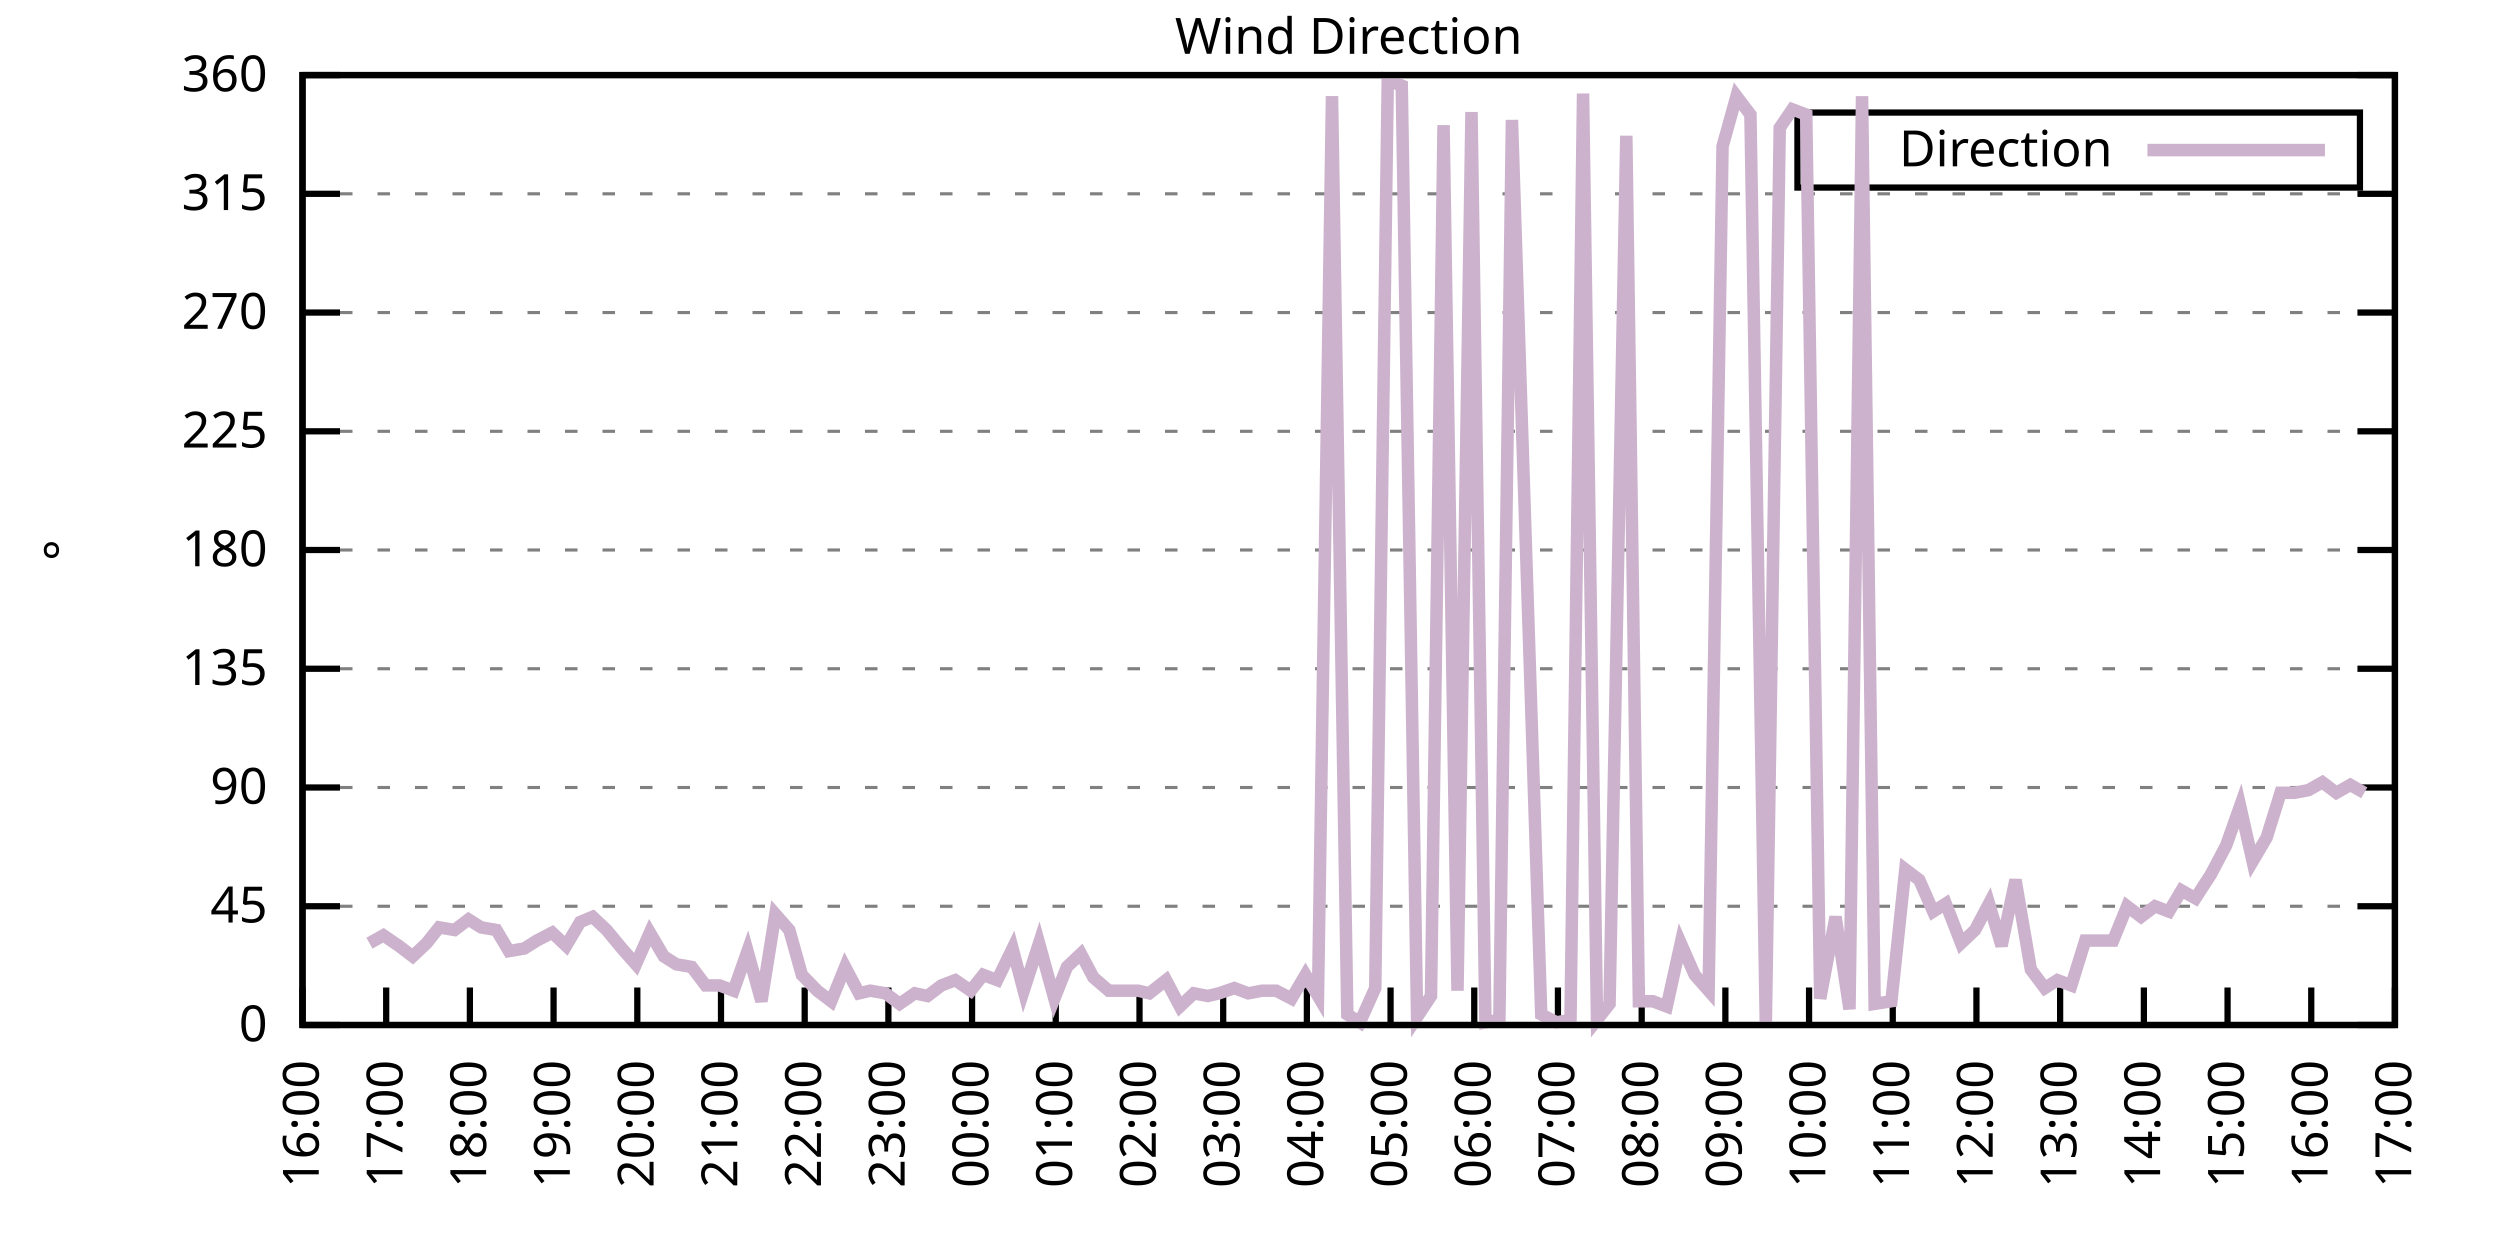
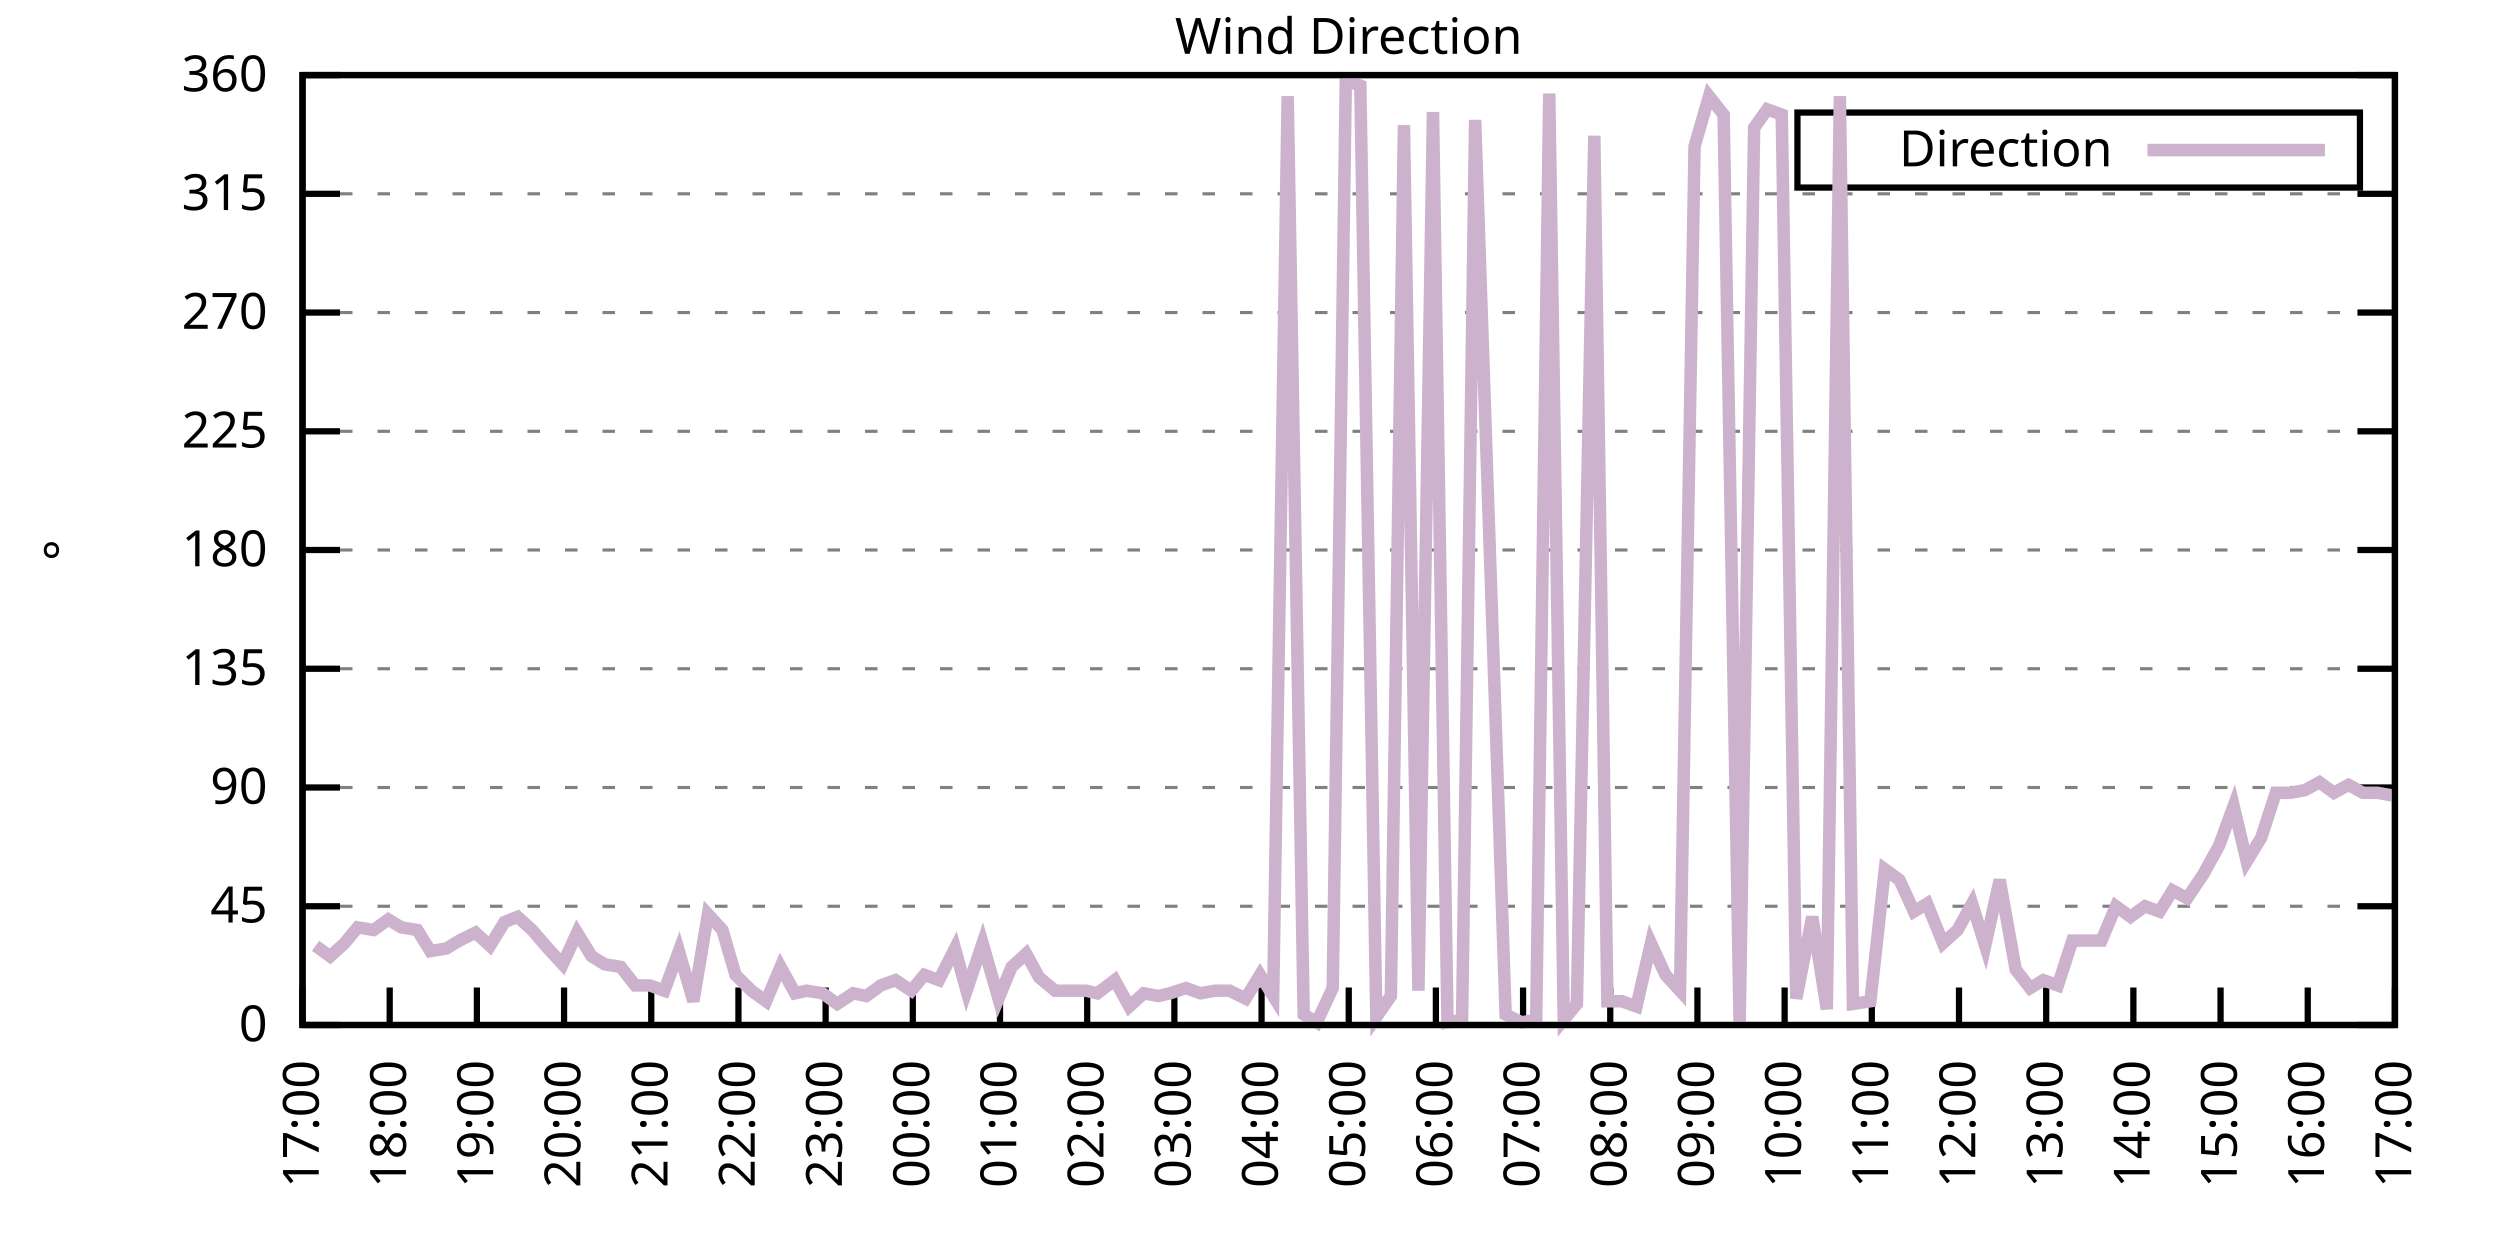
<svg xmlns="http://www.w3.org/2000/svg" xmlns:xlink="http://www.w3.org/1999/xlink" width="400" height="200" viewBox="0 0 400 200">
  <g id="gnuplot_canvas">
    <rect x="0" y="0" width="400" height="200" fill="none" />
    <defs>
      <circle id="gpDot" r="0.5" stroke-width="0.5" stroke="currentColor" />
      <path id="gpPt0" stroke-width="0.333" stroke="currentColor" d="M-1,0 h2 M0,-1 v2" />
      <path id="gpPt1" stroke-width="0.333" stroke="currentColor" d="M-1,-1 L1,1 M1,-1 L-1,1" />
      <path id="gpPt2" stroke-width="0.333" stroke="currentColor" d="M-1,0 L1,0 M0,-1 L0,1 M-1,-1 L1,1 M-1,1 L1,-1" />
      <rect id="gpPt3" stroke-width="0.333" stroke="currentColor" x="-1" y="-1" width="2" height="2" />
      <rect id="gpPt4" stroke-width="0.333" stroke="currentColor" fill="currentColor" x="-1" y="-1" width="2" height="2" />
      <circle id="gpPt5" stroke-width="0.333" stroke="currentColor" cx="0" cy="0" r="1" />
      <use xlink:href="#gpPt5" id="gpPt6" fill="currentColor" stroke="none" />
      <path id="gpPt7" stroke-width="0.333" stroke="currentColor" d="M0,-1.33 L-1.33,0.67 L1.33,0.67 z" />
      <use xlink:href="#gpPt7" id="gpPt8" fill="currentColor" stroke="none" />
      <use xlink:href="#gpPt7" id="gpPt9" stroke="currentColor" transform="rotate(180)" />
      <use xlink:href="#gpPt9" id="gpPt10" fill="currentColor" stroke="none" />
      <use xlink:href="#gpPt3" id="gpPt11" stroke="currentColor" transform="rotate(45)" />
      <use xlink:href="#gpPt11" id="gpPt12" fill="currentColor" stroke="none" />
      <path id="gpPt13" stroke-width="0.333" stroke="currentColor" d="M0,1.330 L1.265,0.411 L0.782,-1.067 L-0.782,-1.076 L-1.265,0.411 z" />
      <use xlink:href="#gpPt13" id="gpPt14" fill="currentColor" stroke="none" />
      <filter id="textbox" filterUnits="objectBoundingBox" x="0" y="0" height="1" width="1">
        <feFlood flood-color="white" flood-opacity="1" result="bgnd" />
        <feComposite in="SourceGraphic" in2="bgnd" operator="atop" />
      </filter>
      <filter id="greybox" filterUnits="objectBoundingBox" x="0" y="0" height="1" width="1">
        <feFlood flood-color="lightgrey" flood-opacity="1" result="grey" />
        <feComposite in="SourceGraphic" in2="grey" operator="atop" />
      </filter>
    </defs>
    <g fill="none" color="white" stroke="currentColor" stroke-width="1.00" stroke-linecap="butt" stroke-linejoin="miter">
</g>
    <g fill="none" color="black" stroke="currentColor" stroke-width="1.00" stroke-linecap="butt" stroke-linejoin="miter">
      <g stroke="none" shape-rendering="crispEdges">
        <polygon fill="rgb(255, 255, 255)" points="48.40,164.00 383.18,164.00 383.18,12.02 48.40,12.02 " />
      </g>
    </g>
    <g fill="none" color="black" stroke="currentColor" stroke-width="1.00" stroke-linecap="butt" stroke-linejoin="miter">
</g>
    <g fill="none" color="black" stroke="black" stroke-width="0.50" stroke-linecap="butt" stroke-linejoin="miter">
</g>
    <g fill="none" color="gray" stroke="currentColor" stroke-width="0.50" stroke-linecap="butt" stroke-linejoin="miter">
      <path stroke="gray" stroke-dasharray="2,4" class="gridline" d="M48.40,164.00 L383.19,164.00  " />
    </g>
    <g fill="none" color="gray" stroke="gray" stroke-width="1.00" stroke-linecap="butt" stroke-linejoin="miter">
</g>
    <g fill="none" color="black" stroke="currentColor" stroke-width="1.00" stroke-linecap="butt" stroke-linejoin="miter">
      <path stroke="black" d="M48.40,164.00 L54.40,164.00 M383.19,164.00 L377.19,164.00  " />
      <g transform="translate(42.80,166.60)" stroke="none" fill="black" font-family="Sans" font-size="8.00" text-anchor="end">
        <text>
          <tspan font-family="Sans"> 0</tspan>
        </text>
      </g>
    </g>
    <g fill="none" color="black" stroke="currentColor" stroke-width="1.00" stroke-linecap="butt" stroke-linejoin="miter">
</g>
    <g fill="none" color="black" stroke="black" stroke-width="0.50" stroke-linecap="butt" stroke-linejoin="miter">
</g>
    <g fill="none" color="gray" stroke="currentColor" stroke-width="0.50" stroke-linecap="butt" stroke-linejoin="miter">
      <path stroke="gray" stroke-dasharray="2,4" class="gridline" d="M48.40,145.00 L383.19,145.00  " />
    </g>
    <g fill="none" color="gray" stroke="gray" stroke-width="1.00" stroke-linecap="butt" stroke-linejoin="miter">
</g>
    <g fill="none" color="black" stroke="currentColor" stroke-width="1.00" stroke-linecap="butt" stroke-linejoin="miter">
      <path stroke="black" d="M48.40,145.00 L54.40,145.00 M383.19,145.00 L377.19,145.00  " />
      <g transform="translate(42.80,147.60)" stroke="none" fill="black" font-family="Sans" font-size="8.00" text-anchor="end">
        <text>
          <tspan font-family="Sans"> 45</tspan>
        </text>
      </g>
    </g>
    <g fill="none" color="black" stroke="currentColor" stroke-width="1.00" stroke-linecap="butt" stroke-linejoin="miter">
</g>
    <g fill="none" color="black" stroke="black" stroke-width="0.50" stroke-linecap="butt" stroke-linejoin="miter">
</g>
    <g fill="none" color="gray" stroke="currentColor" stroke-width="0.50" stroke-linecap="butt" stroke-linejoin="miter">
      <path stroke="gray" stroke-dasharray="2,4" class="gridline" d="M48.40,126.00 L383.19,126.00  " />
    </g>
    <g fill="none" color="gray" stroke="gray" stroke-width="1.00" stroke-linecap="butt" stroke-linejoin="miter">
</g>
    <g fill="none" color="black" stroke="currentColor" stroke-width="1.00" stroke-linecap="butt" stroke-linejoin="miter">
      <path stroke="black" d="M48.40,126.00 L54.40,126.00 M383.19,126.00 L377.19,126.00  " />
      <g transform="translate(42.80,128.60)" stroke="none" fill="black" font-family="Sans" font-size="8.00" text-anchor="end">
        <text>
          <tspan font-family="Sans"> 90</tspan>
        </text>
      </g>
    </g>
    <g fill="none" color="black" stroke="currentColor" stroke-width="1.00" stroke-linecap="butt" stroke-linejoin="miter">
</g>
    <g fill="none" color="black" stroke="black" stroke-width="0.50" stroke-linecap="butt" stroke-linejoin="miter">
</g>
    <g fill="none" color="gray" stroke="currentColor" stroke-width="0.50" stroke-linecap="butt" stroke-linejoin="miter">
      <path stroke="gray" stroke-dasharray="2,4" class="gridline" d="M48.40,107.00 L383.19,107.00  " />
    </g>
    <g fill="none" color="gray" stroke="gray" stroke-width="1.00" stroke-linecap="butt" stroke-linejoin="miter">
</g>
    <g fill="none" color="black" stroke="currentColor" stroke-width="1.00" stroke-linecap="butt" stroke-linejoin="miter">
      <path stroke="black" d="M48.40,107.00 L54.40,107.00 M383.19,107.00 L377.19,107.00  " />
      <g transform="translate(42.80,109.60)" stroke="none" fill="black" font-family="Sans" font-size="8.00" text-anchor="end">
        <text>
          <tspan font-family="Sans"> 135</tspan>
        </text>
      </g>
    </g>
    <g fill="none" color="black" stroke="currentColor" stroke-width="1.00" stroke-linecap="butt" stroke-linejoin="miter">
</g>
    <g fill="none" color="black" stroke="black" stroke-width="0.50" stroke-linecap="butt" stroke-linejoin="miter">
</g>
    <g fill="none" color="gray" stroke="currentColor" stroke-width="0.50" stroke-linecap="butt" stroke-linejoin="miter">
      <path stroke="gray" stroke-dasharray="2,4" class="gridline" d="M48.40,88.00 L383.19,88.00  " />
    </g>
    <g fill="none" color="gray" stroke="gray" stroke-width="1.00" stroke-linecap="butt" stroke-linejoin="miter">
</g>
    <g fill="none" color="black" stroke="currentColor" stroke-width="1.00" stroke-linecap="butt" stroke-linejoin="miter">
      <path stroke="black" d="M48.40,88.00 L54.40,88.00 M383.19,88.00 L377.19,88.00  " />
      <g transform="translate(42.80,90.60)" stroke="none" fill="black" font-family="Sans" font-size="8.00" text-anchor="end">
        <text>
          <tspan font-family="Sans"> 180</tspan>
        </text>
      </g>
    </g>
    <g fill="none" color="black" stroke="currentColor" stroke-width="1.00" stroke-linecap="butt" stroke-linejoin="miter">
</g>
    <g fill="none" color="black" stroke="black" stroke-width="0.50" stroke-linecap="butt" stroke-linejoin="miter">
</g>
    <g fill="none" color="gray" stroke="currentColor" stroke-width="0.50" stroke-linecap="butt" stroke-linejoin="miter">
      <path stroke="gray" stroke-dasharray="2,4" class="gridline" d="M48.40,69.01 L383.19,69.01  " />
    </g>
    <g fill="none" color="gray" stroke="gray" stroke-width="1.00" stroke-linecap="butt" stroke-linejoin="miter">
</g>
    <g fill="none" color="black" stroke="currentColor" stroke-width="1.00" stroke-linecap="butt" stroke-linejoin="miter">
      <path stroke="black" d="M48.40,69.01 L54.40,69.01 M383.19,69.01 L377.19,69.01  " />
      <g transform="translate(42.80,71.61)" stroke="none" fill="black" font-family="Sans" font-size="8.00" text-anchor="end">
        <text>
          <tspan font-family="Sans"> 225</tspan>
        </text>
      </g>
    </g>
    <g fill="none" color="black" stroke="currentColor" stroke-width="1.00" stroke-linecap="butt" stroke-linejoin="miter">
</g>
    <g fill="none" color="black" stroke="black" stroke-width="0.50" stroke-linecap="butt" stroke-linejoin="miter">
</g>
    <g fill="none" color="gray" stroke="currentColor" stroke-width="0.50" stroke-linecap="butt" stroke-linejoin="miter">
      <path stroke="gray" stroke-dasharray="2,4" class="gridline" d="M48.40,50.01 L383.19,50.01  " />
    </g>
    <g fill="none" color="gray" stroke="gray" stroke-width="1.00" stroke-linecap="butt" stroke-linejoin="miter">
</g>
    <g fill="none" color="black" stroke="currentColor" stroke-width="1.00" stroke-linecap="butt" stroke-linejoin="miter">
      <path stroke="black" d="M48.40,50.01 L54.40,50.01 M383.19,50.01 L377.19,50.01  " />
      <g transform="translate(42.80,52.61)" stroke="none" fill="black" font-family="Sans" font-size="8.00" text-anchor="end">
        <text>
          <tspan font-family="Sans"> 270</tspan>
        </text>
      </g>
    </g>
    <g fill="none" color="black" stroke="currentColor" stroke-width="1.00" stroke-linecap="butt" stroke-linejoin="miter">
</g>
    <g fill="none" color="black" stroke="black" stroke-width="0.50" stroke-linecap="butt" stroke-linejoin="miter">
</g>
    <g fill="none" color="gray" stroke="currentColor" stroke-width="0.50" stroke-linecap="butt" stroke-linejoin="miter">
      <path stroke="gray" stroke-dasharray="2,4" class="gridline" d="M48.40,31.01 L383.19,31.01  " />
    </g>
    <g fill="none" color="gray" stroke="gray" stroke-width="1.00" stroke-linecap="butt" stroke-linejoin="miter">
</g>
    <g fill="none" color="black" stroke="currentColor" stroke-width="1.00" stroke-linecap="butt" stroke-linejoin="miter">
      <path stroke="black" d="M48.40,31.01 L54.40,31.01 M383.19,31.01 L377.19,31.01  " />
      <g transform="translate(42.80,33.61)" stroke="none" fill="black" font-family="Sans" font-size="8.00" text-anchor="end">
        <text>
          <tspan font-family="Sans"> 315</tspan>
        </text>
      </g>
    </g>
    <g fill="none" color="black" stroke="currentColor" stroke-width="1.00" stroke-linecap="butt" stroke-linejoin="miter">
</g>
    <g fill="none" color="black" stroke="black" stroke-width="0.50" stroke-linecap="butt" stroke-linejoin="miter">
</g>
    <g fill="none" color="gray" stroke="currentColor" stroke-width="0.50" stroke-linecap="butt" stroke-linejoin="miter">
      <path stroke="gray" stroke-dasharray="2,4" class="gridline" d="M48.40,12.01 L383.19,12.01  " />
    </g>
    <g fill="none" color="gray" stroke="gray" stroke-width="1.00" stroke-linecap="butt" stroke-linejoin="miter">
</g>
    <g fill="none" color="black" stroke="currentColor" stroke-width="1.00" stroke-linecap="butt" stroke-linejoin="miter">
      <path stroke="black" d="M48.40,12.01 L54.40,12.01 M383.19,12.01 L377.19,12.01  " />
      <g transform="translate(42.80,14.61)" stroke="none" fill="black" font-family="Sans" font-size="8.00" text-anchor="end">
        <text>
          <tspan font-family="Sans"> 360</tspan>
        </text>
      </g>
    </g>
    <g fill="none" color="black" stroke="currentColor" stroke-width="1.00" stroke-linecap="butt" stroke-linejoin="miter">
      <path stroke="black" d="M48.40,164.00 L48.40,158.00  " />
      <g transform="translate(51.00,169.60) rotate(270.00)" stroke="none" fill="black" font-family="Sans" font-size="8.00" text-anchor="end">
        <text>
-           <tspan font-family="Sans">16:00</tspan>
-         </text>
-       </g>
-     </g>
-     <g fill="none" color="black" stroke="currentColor" stroke-width="1.00" stroke-linecap="butt" stroke-linejoin="miter">
-       <path stroke="black" d="M61.79,164.00 L61.79,158.00  " />
-       <g transform="translate(64.39,169.60) rotate(270.00)" stroke="none" fill="black" font-family="Sans" font-size="8.00" text-anchor="end">
-         <text>
          <tspan font-family="Sans">17:00</tspan>
        </text>
      </g>
    </g>
    <g fill="none" color="black" stroke="currentColor" stroke-width="1.00" stroke-linecap="butt" stroke-linejoin="miter">
-       <path stroke="black" d="M75.18,164.00 L75.18,158.00  " />
-       <g transform="translate(77.78,169.60) rotate(270.00)" stroke="none" fill="black" font-family="Sans" font-size="8.00" text-anchor="end">
+       <path stroke="black" d="M62.35,164.00 L62.35,158.00  " />
+       <g transform="translate(64.95,169.60) rotate(270.00)" stroke="none" fill="black" font-family="Sans" font-size="8.00" text-anchor="end">
        <text>
          <tspan font-family="Sans">18:00</tspan>
        </text>
      </g>
    </g>
    <g fill="none" color="black" stroke="currentColor" stroke-width="1.00" stroke-linecap="butt" stroke-linejoin="miter">
-       <path stroke="black" d="M88.57,164.00 L88.57,158.00  " />
-       <g transform="translate(91.17,169.60) rotate(270.00)" stroke="none" fill="black" font-family="Sans" font-size="8.00" text-anchor="end">
+       <path stroke="black" d="M76.30,164.00 L76.30,158.00  " />
+       <g transform="translate(78.90,169.60) rotate(270.00)" stroke="none" fill="black" font-family="Sans" font-size="8.00" text-anchor="end">
        <text>
          <tspan font-family="Sans">19:00</tspan>
        </text>
      </g>
    </g>
    <g fill="none" color="black" stroke="currentColor" stroke-width="1.00" stroke-linecap="butt" stroke-linejoin="miter">
-       <path stroke="black" d="M101.97,164.00 L101.97,158.00  " />
-       <g transform="translate(104.57,169.60) rotate(270.00)" stroke="none" fill="black" font-family="Sans" font-size="8.00" text-anchor="end">
+       <path stroke="black" d="M90.25,164.00 L90.25,158.00  " />
+       <g transform="translate(92.85,169.60) rotate(270.00)" stroke="none" fill="black" font-family="Sans" font-size="8.00" text-anchor="end">
        <text>
          <tspan font-family="Sans">20:00</tspan>
        </text>
      </g>
    </g>
    <g fill="none" color="black" stroke="currentColor" stroke-width="1.00" stroke-linecap="butt" stroke-linejoin="miter">
-       <path stroke="black" d="M115.36,164.00 L115.36,158.00  " />
-       <g transform="translate(117.96,169.60) rotate(270.00)" stroke="none" fill="black" font-family="Sans" font-size="8.00" text-anchor="end">
+       <path stroke="black" d="M104.20,164.00 L104.20,158.00  " />
+       <g transform="translate(106.80,169.60) rotate(270.00)" stroke="none" fill="black" font-family="Sans" font-size="8.00" text-anchor="end">
        <text>
          <tspan font-family="Sans">21:00</tspan>
        </text>
      </g>
    </g>
    <g fill="none" color="black" stroke="currentColor" stroke-width="1.00" stroke-linecap="butt" stroke-linejoin="miter">
-       <path stroke="black" d="M128.75,164.00 L128.75,158.00  " />
-       <g transform="translate(131.35,169.60) rotate(270.00)" stroke="none" fill="black" font-family="Sans" font-size="8.00" text-anchor="end">
+       <path stroke="black" d="M118.15,164.00 L118.15,158.00  " />
+       <g transform="translate(120.75,169.60) rotate(270.00)" stroke="none" fill="black" font-family="Sans" font-size="8.00" text-anchor="end">
        <text>
          <tspan font-family="Sans">22:00</tspan>
        </text>
      </g>
    </g>
    <g fill="none" color="black" stroke="currentColor" stroke-width="1.00" stroke-linecap="butt" stroke-linejoin="miter">
-       <path stroke="black" d="M142.14,164.00 L142.14,158.00  " />
-       <g transform="translate(144.74,169.60) rotate(270.00)" stroke="none" fill="black" font-family="Sans" font-size="8.00" text-anchor="end">
+       <path stroke="black" d="M132.10,164.00 L132.10,158.00  " />
+       <g transform="translate(134.70,169.60) rotate(270.00)" stroke="none" fill="black" font-family="Sans" font-size="8.00" text-anchor="end">
        <text>
          <tspan font-family="Sans">23:00</tspan>
        </text>
      </g>
    </g>
    <g fill="none" color="black" stroke="currentColor" stroke-width="1.00" stroke-linecap="butt" stroke-linejoin="miter">
-       <path stroke="black" d="M155.53,164.00 L155.53,158.00  " />
-       <g transform="translate(158.13,169.60) rotate(270.00)" stroke="none" fill="black" font-family="Sans" font-size="8.00" text-anchor="end">
+       <path stroke="black" d="M146.05,164.00 L146.05,158.00  " />
+       <g transform="translate(148.65,169.60) rotate(270.00)" stroke="none" fill="black" font-family="Sans" font-size="8.00" text-anchor="end">
        <text>
          <tspan font-family="Sans">00:00</tspan>
        </text>
      </g>
    </g>
    <g fill="none" color="black" stroke="currentColor" stroke-width="1.00" stroke-linecap="butt" stroke-linejoin="miter">
-       <path stroke="black" d="M168.92,164.00 L168.92,158.00  " />
-       <g transform="translate(171.52,169.60) rotate(270.00)" stroke="none" fill="black" font-family="Sans" font-size="8.00" text-anchor="end">
+       <path stroke="black" d="M160.00,164.00 L160.00,158.00  " />
+       <g transform="translate(162.60,169.60) rotate(270.00)" stroke="none" fill="black" font-family="Sans" font-size="8.00" text-anchor="end">
        <text>
          <tspan font-family="Sans">01:00</tspan>
        </text>
      </g>
    </g>
    <g fill="none" color="black" stroke="currentColor" stroke-width="1.00" stroke-linecap="butt" stroke-linejoin="miter">
-       <path stroke="black" d="M182.32,164.00 L182.32,158.00  " />
-       <g transform="translate(184.92,169.60) rotate(270.00)" stroke="none" fill="black" font-family="Sans" font-size="8.00" text-anchor="end">
+       <path stroke="black" d="M173.95,164.00 L173.95,158.00  " />
+       <g transform="translate(176.55,169.60) rotate(270.00)" stroke="none" fill="black" font-family="Sans" font-size="8.00" text-anchor="end">
        <text>
          <tspan font-family="Sans">02:00</tspan>
        </text>
      </g>
    </g>
    <g fill="none" color="black" stroke="currentColor" stroke-width="1.00" stroke-linecap="butt" stroke-linejoin="miter">
-       <path stroke="black" d="M195.71,164.00 L195.71,158.00  " />
-       <g transform="translate(198.31,169.60) rotate(270.00)" stroke="none" fill="black" font-family="Sans" font-size="8.00" text-anchor="end">
+       <path stroke="black" d="M187.90,164.00 L187.90,158.00  " />
+       <g transform="translate(190.50,169.60) rotate(270.00)" stroke="none" fill="black" font-family="Sans" font-size="8.00" text-anchor="end">
        <text>
          <tspan font-family="Sans">03:00</tspan>
        </text>
      </g>
    </g>
    <g fill="none" color="black" stroke="currentColor" stroke-width="1.00" stroke-linecap="butt" stroke-linejoin="miter">
-       <path stroke="black" d="M209.10,164.00 L209.10,158.00  " />
-       <g transform="translate(211.70,169.60) rotate(270.00)" stroke="none" fill="black" font-family="Sans" font-size="8.00" text-anchor="end">
+       <path stroke="black" d="M201.85,164.00 L201.85,158.00  " />
+       <g transform="translate(204.45,169.60) rotate(270.00)" stroke="none" fill="black" font-family="Sans" font-size="8.00" text-anchor="end">
        <text>
          <tspan font-family="Sans">04:00</tspan>
        </text>
      </g>
    </g>
    <g fill="none" color="black" stroke="currentColor" stroke-width="1.00" stroke-linecap="butt" stroke-linejoin="miter">
-       <path stroke="black" d="M222.49,164.00 L222.49,158.00  " />
-       <g transform="translate(225.09,169.60) rotate(270.00)" stroke="none" fill="black" font-family="Sans" font-size="8.00" text-anchor="end">
+       <path stroke="black" d="M215.80,164.00 L215.80,158.00  " />
+       <g transform="translate(218.40,169.60) rotate(270.00)" stroke="none" fill="black" font-family="Sans" font-size="8.00" text-anchor="end">
        <text>
          <tspan font-family="Sans">05:00</tspan>
        </text>
      </g>
    </g>
    <g fill="none" color="black" stroke="currentColor" stroke-width="1.00" stroke-linecap="butt" stroke-linejoin="miter">
-       <path stroke="black" d="M235.88,164.00 L235.88,158.00  " />
-       <g transform="translate(238.48,169.60) rotate(270.00)" stroke="none" fill="black" font-family="Sans" font-size="8.00" text-anchor="end">
+       <path stroke="black" d="M229.74,164.00 L229.74,158.00  " />
+       <g transform="translate(232.34,169.60) rotate(270.00)" stroke="none" fill="black" font-family="Sans" font-size="8.00" text-anchor="end">
        <text>
          <tspan font-family="Sans">06:00</tspan>
        </text>
      </g>
    </g>
    <g fill="none" color="black" stroke="currentColor" stroke-width="1.00" stroke-linecap="butt" stroke-linejoin="miter">
-       <path stroke="black" d="M249.27,164.00 L249.27,158.00  " />
-       <g transform="translate(251.87,169.60) rotate(270.00)" stroke="none" fill="black" font-family="Sans" font-size="8.00" text-anchor="end">
+       <path stroke="black" d="M243.69,164.00 L243.69,158.00  " />
+       <g transform="translate(246.29,169.60) rotate(270.00)" stroke="none" fill="black" font-family="Sans" font-size="8.00" text-anchor="end">
        <text>
          <tspan font-family="Sans">07:00</tspan>
        </text>
      </g>
    </g>
    <g fill="none" color="black" stroke="currentColor" stroke-width="1.00" stroke-linecap="butt" stroke-linejoin="miter">
-       <path stroke="black" d="M262.67,164.00 L262.67,158.00  " />
-       <g transform="translate(265.27,169.60) rotate(270.00)" stroke="none" fill="black" font-family="Sans" font-size="8.00" text-anchor="end">
+       <path stroke="black" d="M257.64,164.00 L257.64,158.00  " />
+       <g transform="translate(260.24,169.60) rotate(270.00)" stroke="none" fill="black" font-family="Sans" font-size="8.00" text-anchor="end">
        <text>
          <tspan font-family="Sans">08:00</tspan>
        </text>
      </g>
    </g>
    <g fill="none" color="black" stroke="currentColor" stroke-width="1.00" stroke-linecap="butt" stroke-linejoin="miter">
-       <path stroke="black" d="M276.06,164.00 L276.06,158.00  " />
-       <g transform="translate(278.66,169.60) rotate(270.00)" stroke="none" fill="black" font-family="Sans" font-size="8.00" text-anchor="end">
+       <path stroke="black" d="M271.59,164.00 L271.59,158.00  " />
+       <g transform="translate(274.19,169.60) rotate(270.00)" stroke="none" fill="black" font-family="Sans" font-size="8.00" text-anchor="end">
        <text>
          <tspan font-family="Sans">09:00</tspan>
        </text>
      </g>
    </g>
    <g fill="none" color="black" stroke="currentColor" stroke-width="1.00" stroke-linecap="butt" stroke-linejoin="miter">
-       <path stroke="black" d="M289.45,164.00 L289.45,158.00  " />
-       <g transform="translate(292.05,169.60) rotate(270.00)" stroke="none" fill="black" font-family="Sans" font-size="8.00" text-anchor="end">
+       <path stroke="black" d="M285.54,164.00 L285.54,158.00  " />
+       <g transform="translate(288.14,169.60) rotate(270.00)" stroke="none" fill="black" font-family="Sans" font-size="8.00" text-anchor="end">
        <text>
          <tspan font-family="Sans">10:00</tspan>
        </text>
      </g>
    </g>
    <g fill="none" color="black" stroke="currentColor" stroke-width="1.00" stroke-linecap="butt" stroke-linejoin="miter">
-       <path stroke="black" d="M302.84,164.00 L302.84,158.00  " />
-       <g transform="translate(305.44,169.60) rotate(270.00)" stroke="none" fill="black" font-family="Sans" font-size="8.00" text-anchor="end">
+       <path stroke="black" d="M299.49,164.00 L299.49,158.00  " />
+       <g transform="translate(302.09,169.60) rotate(270.00)" stroke="none" fill="black" font-family="Sans" font-size="8.00" text-anchor="end">
        <text>
          <tspan font-family="Sans">11:00</tspan>
        </text>
      </g>
    </g>
    <g fill="none" color="black" stroke="currentColor" stroke-width="1.00" stroke-linecap="butt" stroke-linejoin="miter">
-       <path stroke="black" d="M316.23,164.00 L316.23,158.00  " />
-       <g transform="translate(318.83,169.60) rotate(270.00)" stroke="none" fill="black" font-family="Sans" font-size="8.00" text-anchor="end">
+       <path stroke="black" d="M313.44,164.00 L313.44,158.00  " />
+       <g transform="translate(316.04,169.60) rotate(270.00)" stroke="none" fill="black" font-family="Sans" font-size="8.00" text-anchor="end">
        <text>
          <tspan font-family="Sans">12:00</tspan>
        </text>
      </g>
    </g>
    <g fill="none" color="black" stroke="currentColor" stroke-width="1.00" stroke-linecap="butt" stroke-linejoin="miter">
-       <path stroke="black" d="M329.62,164.00 L329.62,158.00  " />
-       <g transform="translate(332.22,169.60) rotate(270.00)" stroke="none" fill="black" font-family="Sans" font-size="8.00" text-anchor="end">
+       <path stroke="black" d="M327.39,164.00 L327.39,158.00  " />
+       <g transform="translate(329.99,169.60) rotate(270.00)" stroke="none" fill="black" font-family="Sans" font-size="8.00" text-anchor="end">
        <text>
          <tspan font-family="Sans">13:00</tspan>
        </text>
      </g>
    </g>
    <g fill="none" color="black" stroke="currentColor" stroke-width="1.00" stroke-linecap="butt" stroke-linejoin="miter">
-       <path stroke="black" d="M343.02,164.00 L343.02,158.00  " />
-       <g transform="translate(345.62,169.60) rotate(270.00)" stroke="none" fill="black" font-family="Sans" font-size="8.00" text-anchor="end">
+       <path stroke="black" d="M341.34,164.00 L341.34,158.00  " />
+       <g transform="translate(343.94,169.60) rotate(270.00)" stroke="none" fill="black" font-family="Sans" font-size="8.00" text-anchor="end">
        <text>
          <tspan font-family="Sans">14:00</tspan>
        </text>
      </g>
    </g>
    <g fill="none" color="black" stroke="currentColor" stroke-width="1.00" stroke-linecap="butt" stroke-linejoin="miter">
-       <path stroke="black" d="M356.41,164.00 L356.41,158.00  " />
-       <g transform="translate(359.01,169.60) rotate(270.00)" stroke="none" fill="black" font-family="Sans" font-size="8.00" text-anchor="end">
+       <path stroke="black" d="M355.29,164.00 L355.29,158.00  " />
+       <g transform="translate(357.89,169.60) rotate(270.00)" stroke="none" fill="black" font-family="Sans" font-size="8.00" text-anchor="end">
        <text>
          <tspan font-family="Sans">15:00</tspan>
        </text>
      </g>
    </g>
    <g fill="none" color="black" stroke="currentColor" stroke-width="1.00" stroke-linecap="butt" stroke-linejoin="miter">
-       <path stroke="black" d="M369.80,164.00 L369.80,158.00  " />
-       <g transform="translate(372.40,169.60) rotate(270.00)" stroke="none" fill="black" font-family="Sans" font-size="8.00" text-anchor="end">
+       <path stroke="black" d="M369.24,164.00 L369.24,158.00  " />
+       <g transform="translate(371.84,169.60) rotate(270.00)" stroke="none" fill="black" font-family="Sans" font-size="8.00" text-anchor="end">
        <text>
          <tspan font-family="Sans">16:00</tspan>
        </text>
      </g>
    </g>
    <g fill="none" color="black" stroke="currentColor" stroke-width="1.00" stroke-linecap="butt" stroke-linejoin="miter">
      <path stroke="black" d="M383.19,164.00 L383.19,158.00  " />
      <g transform="translate(385.79,169.60) rotate(270.00)" stroke="none" fill="black" font-family="Sans" font-size="8.00" text-anchor="end">
        <text>
          <tspan font-family="Sans">17:00</tspan>
        </text>
      </g>
    </g>
    <g fill="none" color="black" stroke="currentColor" stroke-width="1.00" stroke-linecap="butt" stroke-linejoin="miter">
</g>
    <g fill="none" color="black" stroke="currentColor" stroke-width="1.00" stroke-linecap="butt" stroke-linejoin="miter">
      <path stroke="black" d="M48.40,12.01 L48.40,164.00 L383.19,164.00 L383.19,12.01 L48.40,12.01 Z  " />
    </g>
    <g fill="none" color="black" stroke="currentColor" stroke-width="1.00" stroke-linecap="butt" stroke-linejoin="miter">
</g>
    <g fill="none" color="black" stroke="currentColor" stroke-width="1.00" stroke-linecap="butt" stroke-linejoin="miter">
      <path stroke="black" d="M287.59,30.01 L287.59,18.01 L377.59,18.01 L377.59,30.01 L287.59,30.01 Z  " />
    </g>
    <g id="Wind_direction_plot_1">
      <g fill="none" color="white" stroke="black" stroke-width="2.00" stroke-linecap="butt" stroke-linejoin="miter">
</g>
      <g fill="none" color="black" stroke="currentColor" stroke-width="2.00" stroke-linecap="butt" stroke-linejoin="miter">
        <g transform="translate(337.99,26.61)" stroke="none" fill="black" font-family="Sans" font-size="8.00" text-anchor="end">
          <text>
            <tspan font-family="Sans">Direction</tspan>
          </text>
        </g>
      </g>
      <g fill="none" color="black" stroke="currentColor" stroke-width="2.00" stroke-linecap="butt" stroke-linejoin="miter">
-         <path stroke="rgb(204, 178, 204)" d="M343.59,24.01 L371.99,24.01 M59.11,150.91 L61.35,149.65 L63.80,151.33 L66.03,153.02 L68.26,150.91 L70.27,148.38   L72.73,148.80 L74.96,147.11 L76.97,148.38 L79.42,148.80 L81.43,152.18 L83.89,151.76 L85.90,150.49 L88.35,149.22   L90.58,151.33 L92.82,147.53 L94.82,146.69 L97.06,148.80 L99.51,151.76 L101.74,154.29 L103.98,149.22 L106.21,153.02   L108.22,154.29 L110.67,154.71 L112.90,157.67 L115.13,157.67 L117.37,158.51 L119.60,152.18 L121.83,160.20 L124.06,146.27   L126.29,148.80 L128.30,155.98 L130.76,158.51 L132.99,160.20 L135.22,154.71 L137.45,158.93 L139.24,158.51 L141.69,158.93   L143.93,160.62 L146.38,158.93 L148.39,159.36 L150.62,157.67 L152.85,156.82 L155.31,158.51 L157.32,155.98 L159.55,156.82   L162.01,151.76 L163.79,158.51 L166.25,150.91 L168.70,159.78 L170.71,154.71 L172.94,152.60 L174.95,156.40 L177.41,158.51   L179.86,158.51 L182.09,158.51 L183.88,158.93 L186.56,156.82 L188.79,161.04 L191.02,158.93 L193.25,159.36 L195.04,158.93   L197.49,158.09 L199.73,158.93 L201.96,158.51 L204.19,158.51 L206.64,159.78 L208.88,155.98 L210.88,159.36 L213.12,15.39   L215.57,162.31 L217.58,163.58 L220.04,158.09 L222.04,12.85 L224.28,13.70 L226.73,162.73 L228.96,159.36 L230.97,20.03   L233.20,158.51 L235.44,17.92 L237.67,163.58 L239.90,163.16 L241.91,19.19 L246.60,162.31 L249.05,163.58 L251.28,163.16   L253.29,14.97 L255.52,163.16 L257.53,160.62 L260.21,21.72 L262.22,160.20 L264.45,160.20 L266.68,161.04 L268.92,150.91   L271.15,155.98 L273.38,158.51 L275.61,23.41 L277.84,15.39 L280.07,18.34 L282.53,164.00 L284.76,20.45 L286.77,17.50   L289.00,18.34 L291.23,159.78 L293.69,146.69 L295.92,161.47 L297.93,15.39 L299.94,160.62 L302.62,160.20 L304.85,139.09   L307.08,140.78 L309.31,145.85 L311.32,144.58 L313.78,150.91 L316.01,148.80 L318.24,144.58 L320.25,151.33 L322.48,140.78   L324.94,155.13 L327.17,158.09 L329.18,156.82 L331.41,157.67 L333.64,150.49 L336.10,150.49 L338.10,150.49 L340.34,145.00   L342.57,146.69 L344.80,145.00 L347.03,145.85 L349.04,142.47 L351.27,143.73 L353.73,139.93 L356.18,135.29 L358.42,128.96   L360.42,137.82 L362.66,134.02 L364.89,126.85 L367.12,126.85 L369.35,126.42 L371.58,125.16 L373.82,126.85 L376.05,125.58   L378.28,126.85  " />
+         <path stroke="rgb(204, 178, 204)" d="M343.59,24.01 L371.99,24.01 M50.49,151.33 L52.82,153.02 L55.14,150.91 L57.23,148.38 L59.79,148.80 L62.12,147.11   L64.21,148.38 L66.77,148.80 L68.86,152.18 L71.42,151.76 L73.51,150.49 L76.07,149.22 L78.39,151.33 L80.72,147.53   L82.81,146.69 L85.13,148.80 L87.69,151.76 L90.02,154.29 L92.34,149.22 L94.67,153.02 L96.76,154.29 L99.32,154.71   L101.64,157.67 L103.97,157.67 L106.29,158.51 L108.62,152.18 L110.94,160.20 L113.27,146.27 L115.59,148.80 L117.68,155.98   L120.24,158.51 L122.57,160.20 L124.89,154.71 L127.22,158.93 L129.08,158.51 L131.63,158.93 L133.96,160.62 L136.51,158.93   L138.61,159.36 L140.93,157.67 L143.26,156.82 L145.81,158.51 L147.91,155.98 L150.23,156.82 L152.79,151.76 L154.65,158.51   L157.21,150.91 L159.76,159.78 L161.86,154.71 L164.18,152.60 L166.27,156.40 L168.83,158.51 L171.39,158.51 L173.71,158.51   L175.57,158.93 L178.36,156.82 L180.69,161.04 L183.01,158.93 L185.34,159.36 L187.20,158.93 L189.76,158.09 L192.08,158.93   L194.41,158.51 L196.73,158.51 L199.29,159.78 L201.61,155.98 L203.71,159.36 L206.03,15.39 L208.59,162.31 L210.68,163.58   L213.24,158.09 L215.33,12.85 L217.65,13.70 L220.21,162.73 L222.54,159.36 L224.63,20.03 L226.95,158.51 L229.28,17.92   L231.60,163.58 L233.93,163.16 L236.02,19.19 L240.90,162.31 L243.46,163.58 L245.79,163.16 L247.88,14.97 L250.20,163.16   L252.30,160.62 L255.09,21.72 L257.18,160.20 L259.50,160.20 L261.83,161.04 L264.15,150.91 L266.48,155.98 L268.80,158.51   L271.13,23.41 L273.45,15.39 L275.78,18.34 L278.34,164.00 L280.66,20.45 L282.75,17.50 L285.08,18.34 L287.40,159.78   L289.96,146.69 L292.29,161.47 L294.38,15.39 L296.47,160.62 L299.26,160.20 L301.58,139.09 L303.91,140.78 L306.23,145.85   L308.33,144.58 L310.88,150.91 L313.21,148.80 L315.53,144.58 L317.63,151.33 L319.95,140.78 L322.51,155.13 L324.83,158.09   L326.93,156.82 L329.25,157.67 L331.58,150.49 L334.13,150.49 L336.23,150.49 L338.55,145.00 L340.88,146.69 L343.20,145.00   L345.53,145.85 L347.62,142.47 L349.94,143.73 L352.50,139.93 L355.06,135.29 L357.38,128.96 L359.48,137.82 L361.80,134.02   L364.13,126.85 L366.45,126.85 L368.78,126.42 L371.10,125.16 L373.43,126.85 L375.75,125.58 L378.08,126.85 L380.40,126.85   L382.73,127.27  " />
      </g>
    </g>
    <g fill="none" color="black" stroke="currentColor" stroke-width="2.00" stroke-linecap="butt" stroke-linejoin="miter">
</g>
    <g fill="none" color="black" stroke="black" stroke-width="1.00" stroke-linecap="butt" stroke-linejoin="miter">
</g>
    <g fill="none" color="black" stroke="currentColor" stroke-width="1.00" stroke-linecap="butt" stroke-linejoin="miter">
      <path stroke="black" d="M48.40,12.01 L48.40,164.00 L383.19,164.00 L383.19,12.01 L48.40,12.01 Z  " />
      <g transform="translate(12.80,88.01) rotate(270.00)" stroke="none" fill="black" font-family="Sans" font-size="8.00" text-anchor="middle">
        <text>
          <tspan font-family="Sans">°</tspan>
        </text>
      </g>
    </g>
    <g fill="none" color="black" stroke="currentColor" stroke-width="1.00" stroke-linecap="butt" stroke-linejoin="miter">
</g>
    <g fill="none" color="black" stroke="currentColor" stroke-width="1.00" stroke-linecap="butt" stroke-linejoin="miter">
      <g transform="translate(215.79,8.61)" stroke="none" fill="black" font-family="Sans" font-size="8.00" text-anchor="middle">
        <text>
          <tspan font-family="Sans">Wind Direction</tspan>
        </text>
      </g>
    </g>
    <g fill="none" color="black" stroke="currentColor" stroke-width="1.00" stroke-linecap="butt" stroke-linejoin="miter">
</g>
  </g>
</svg>
